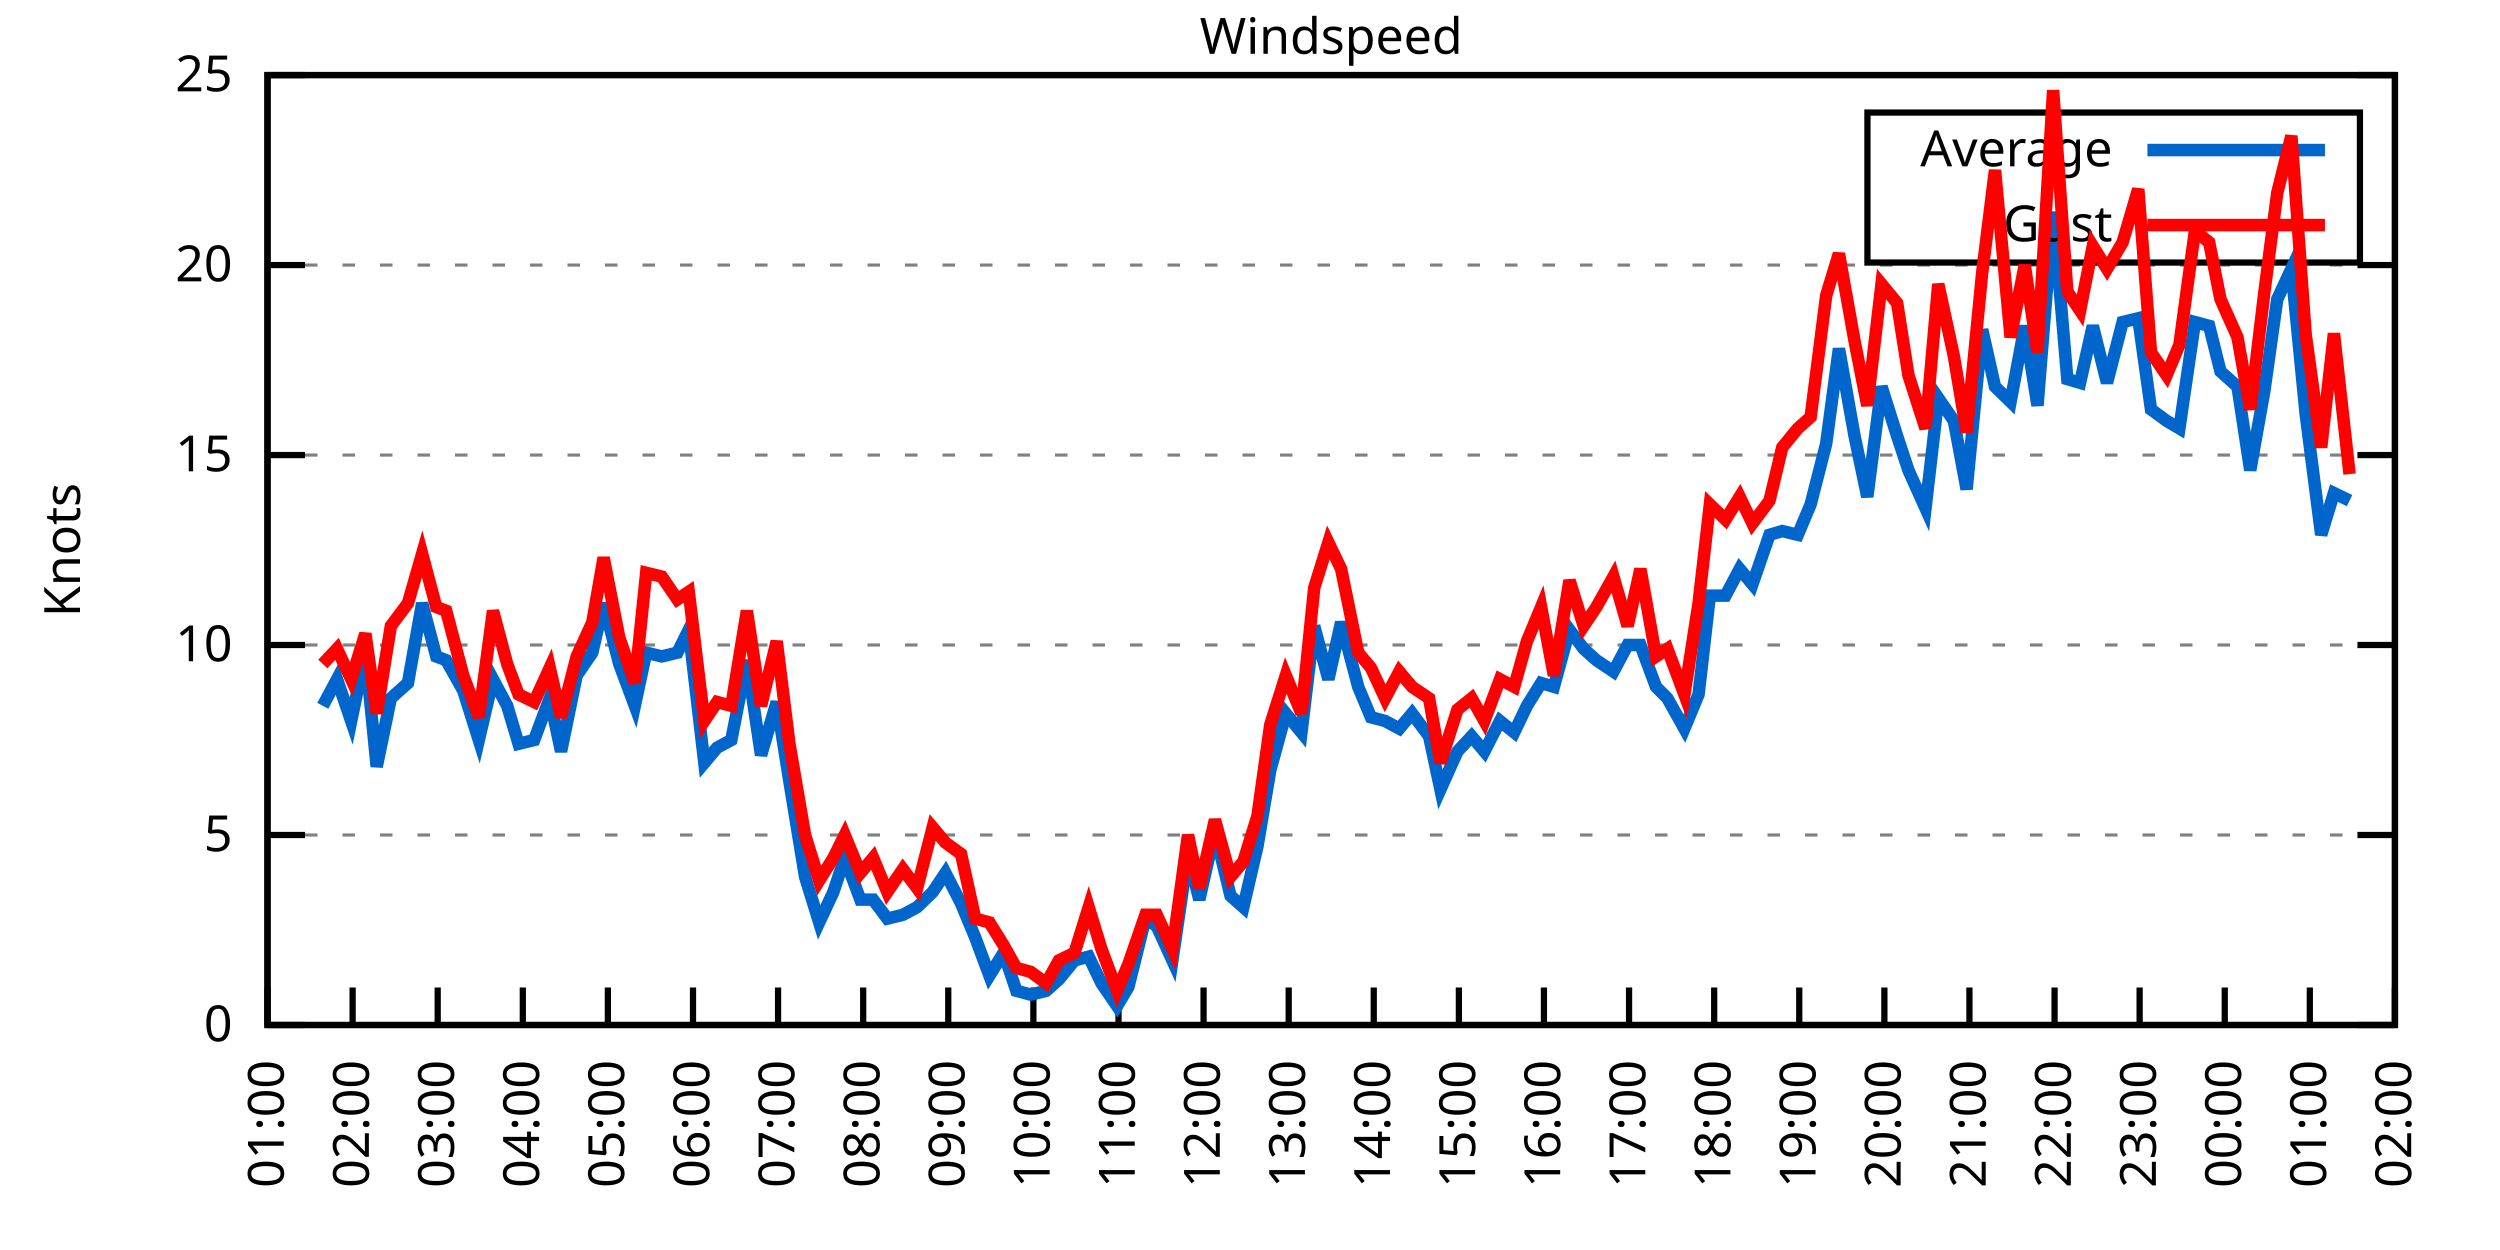
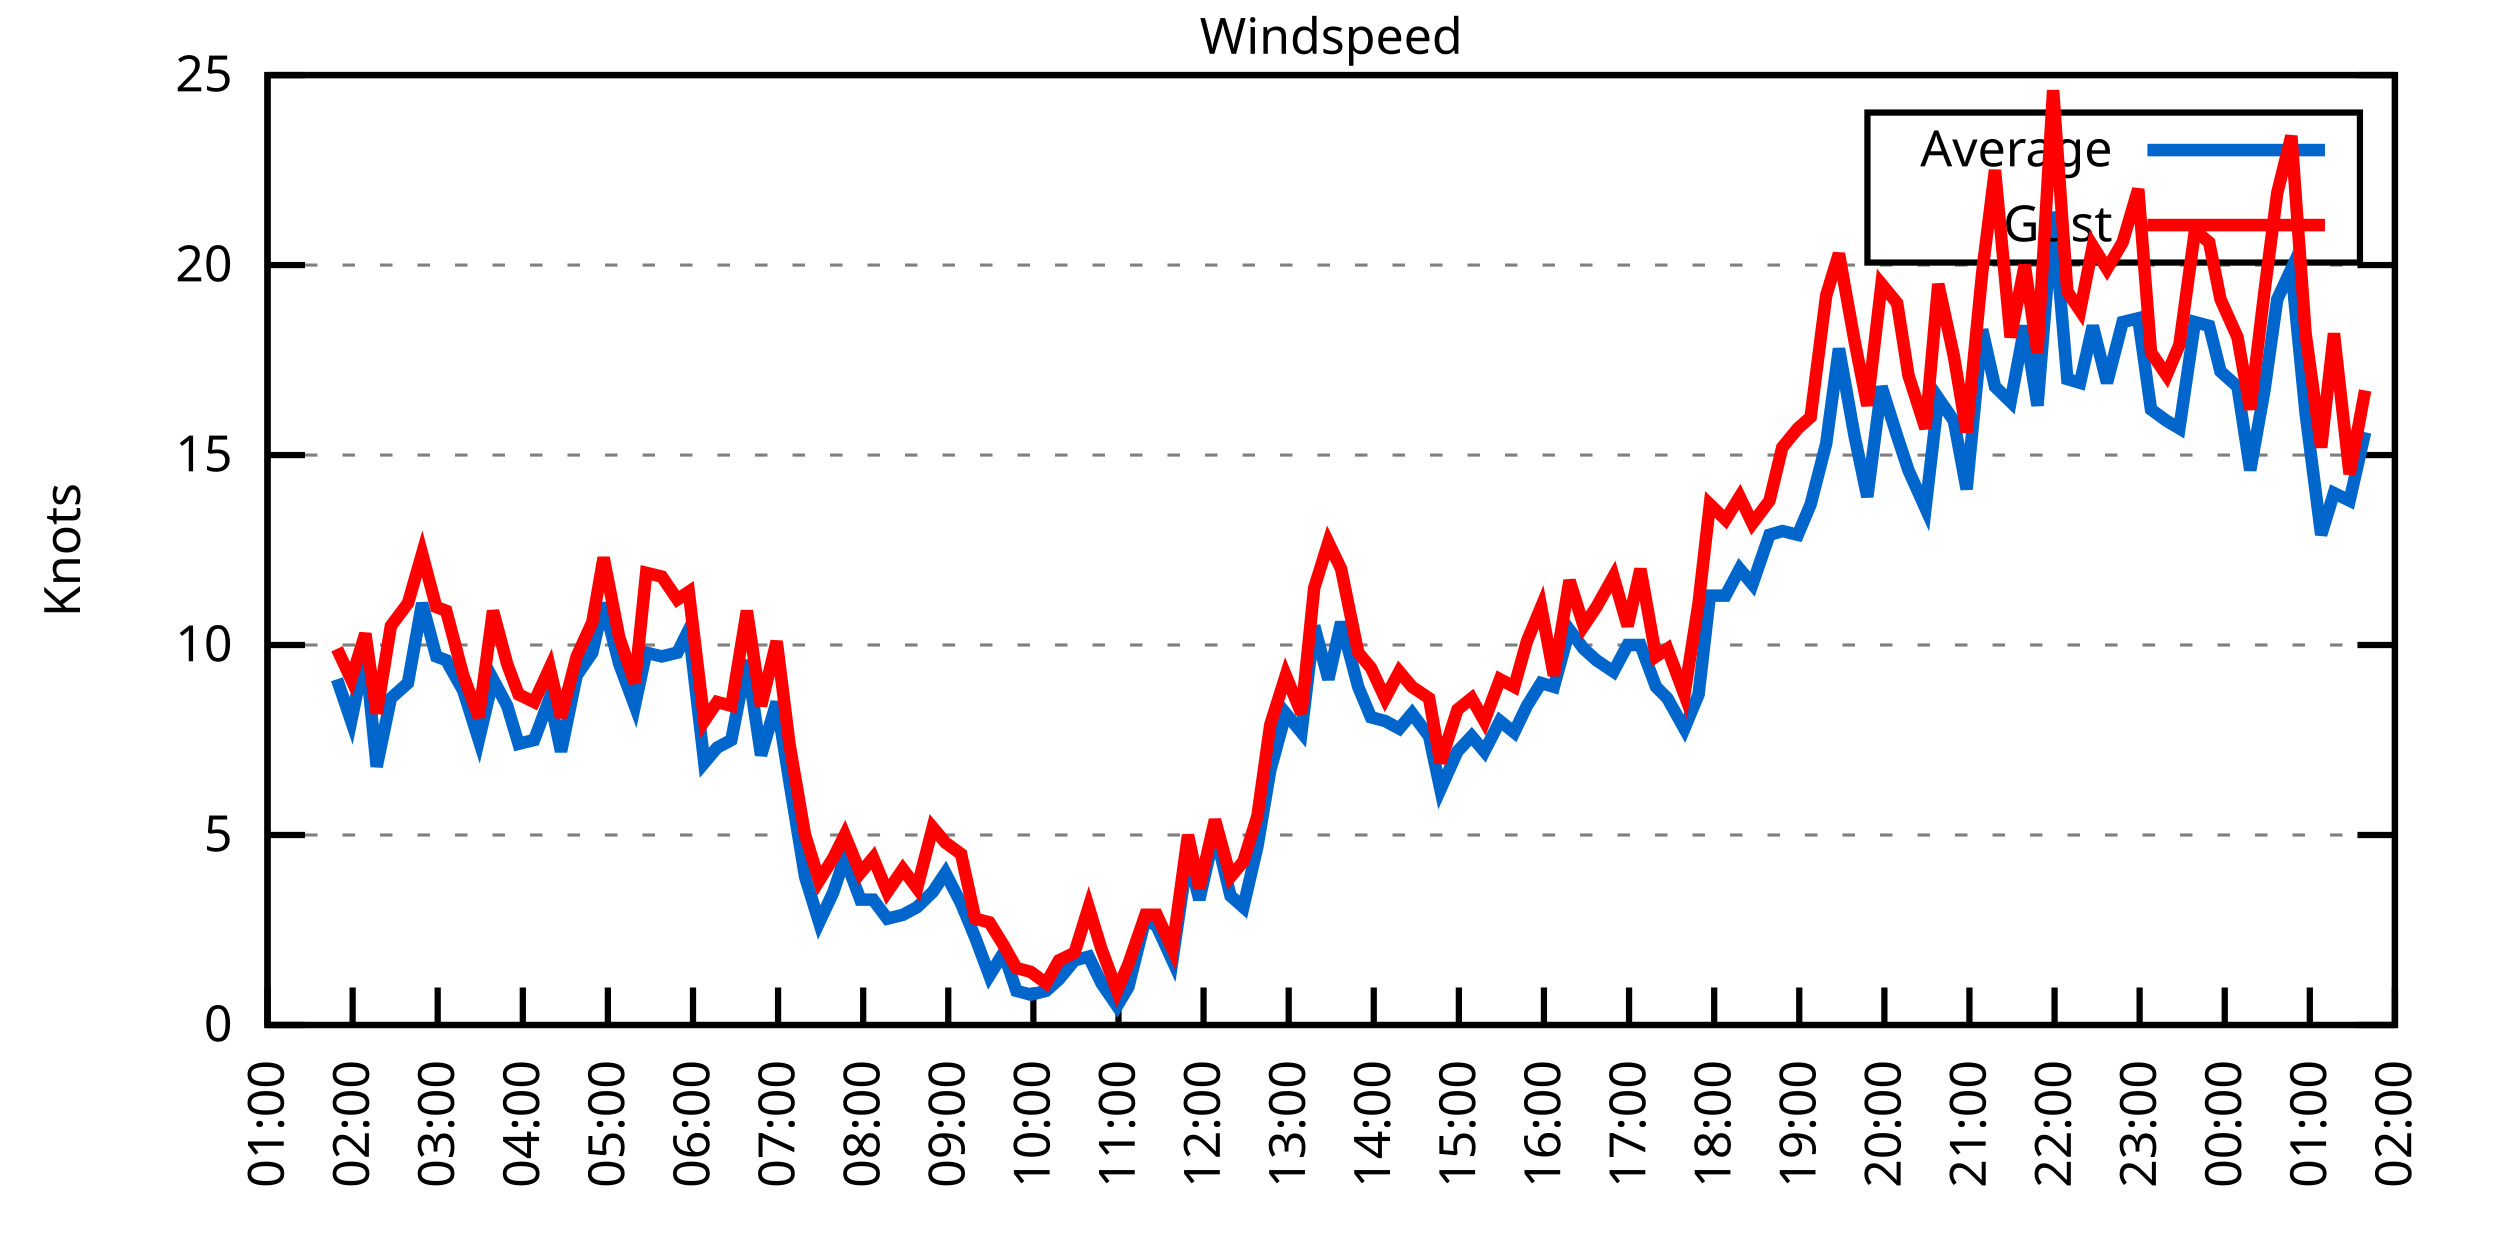
<svg xmlns="http://www.w3.org/2000/svg" xmlns:xlink="http://www.w3.org/1999/xlink" width="400" height="200" viewBox="0 0 400 200">
  <g id="gnuplot_canvas">
    <rect x="0" y="0" width="400" height="200" fill="none" />
    <defs>
      <circle id="gpDot" r="0.5" stroke-width="0.5" stroke="currentColor" />
      <path id="gpPt0" stroke-width="0.333" stroke="currentColor" d="M-1,0 h2 M0,-1 v2" />
      <path id="gpPt1" stroke-width="0.333" stroke="currentColor" d="M-1,-1 L1,1 M1,-1 L-1,1" />
      <path id="gpPt2" stroke-width="0.333" stroke="currentColor" d="M-1,0 L1,0 M0,-1 L0,1 M-1,-1 L1,1 M-1,1 L1,-1" />
      <rect id="gpPt3" stroke-width="0.333" stroke="currentColor" x="-1" y="-1" width="2" height="2" />
      <rect id="gpPt4" stroke-width="0.333" stroke="currentColor" fill="currentColor" x="-1" y="-1" width="2" height="2" />
      <circle id="gpPt5" stroke-width="0.333" stroke="currentColor" cx="0" cy="0" r="1" />
      <use xlink:href="#gpPt5" id="gpPt6" fill="currentColor" stroke="none" />
      <path id="gpPt7" stroke-width="0.333" stroke="currentColor" d="M0,-1.33 L-1.33,0.67 L1.33,0.67 z" />
      <use xlink:href="#gpPt7" id="gpPt8" fill="currentColor" stroke="none" />
      <use xlink:href="#gpPt7" id="gpPt9" stroke="currentColor" transform="rotate(180)" />
      <use xlink:href="#gpPt9" id="gpPt10" fill="currentColor" stroke="none" />
      <use xlink:href="#gpPt3" id="gpPt11" stroke="currentColor" transform="rotate(45)" />
      <use xlink:href="#gpPt11" id="gpPt12" fill="currentColor" stroke="none" />
      <path id="gpPt13" stroke-width="0.333" stroke="currentColor" d="M0,1.330 L1.265,0.411 L0.782,-1.067 L-0.782,-1.076 L-1.265,0.411 z" />
      <use xlink:href="#gpPt13" id="gpPt14" fill="currentColor" stroke="none" />
      <filter id="textbox" filterUnits="objectBoundingBox" x="0" y="0" height="1" width="1">
        <feFlood flood-color="white" flood-opacity="1" result="bgnd" />
        <feComposite in="SourceGraphic" in2="bgnd" operator="atop" />
      </filter>
      <filter id="greybox" filterUnits="objectBoundingBox" x="0" y="0" height="1" width="1">
        <feFlood flood-color="lightgrey" flood-opacity="1" result="grey" />
        <feComposite in="SourceGraphic" in2="grey" operator="atop" />
      </filter>
    </defs>
    <g fill="none" color="white" stroke="currentColor" stroke-width="1.00" stroke-linecap="butt" stroke-linejoin="miter">
</g>
    <g fill="none" color="black" stroke="currentColor" stroke-width="1.00" stroke-linecap="butt" stroke-linejoin="miter">
      <g stroke="none" shape-rendering="crispEdges">
        <polygon fill="rgb(255, 255, 255)" points="42.80,164.00 383.18,164.00 383.18,12.02 42.80,12.02 " />
      </g>
    </g>
    <g fill="none" color="black" stroke="currentColor" stroke-width="1.00" stroke-linecap="butt" stroke-linejoin="miter">
</g>
    <g fill="none" color="black" stroke="black" stroke-width="0.50" stroke-linecap="butt" stroke-linejoin="miter">
</g>
    <g fill="none" color="gray" stroke="currentColor" stroke-width="0.50" stroke-linecap="butt" stroke-linejoin="miter">
      <path stroke="gray" stroke-dasharray="2,4" class="gridline" d="M42.80,164.00 L383.19,164.00  " />
    </g>
    <g fill="none" color="gray" stroke="gray" stroke-width="1.00" stroke-linecap="butt" stroke-linejoin="miter">
</g>
    <g fill="none" color="black" stroke="currentColor" stroke-width="1.00" stroke-linecap="butt" stroke-linejoin="miter">
      <path stroke="black" d="M42.80,164.00 L48.80,164.00 M383.19,164.00 L377.19,164.00  " />
      <g transform="translate(37.20,166.60)" stroke="none" fill="black" font-family="Sans" font-size="8.00" text-anchor="end">
        <text>
          <tspan font-family="Sans"> 0</tspan>
        </text>
      </g>
    </g>
    <g fill="none" color="black" stroke="currentColor" stroke-width="1.00" stroke-linecap="butt" stroke-linejoin="miter">
</g>
    <g fill="none" color="black" stroke="black" stroke-width="0.50" stroke-linecap="butt" stroke-linejoin="miter">
</g>
    <g fill="none" color="gray" stroke="currentColor" stroke-width="0.50" stroke-linecap="butt" stroke-linejoin="miter">
      <path stroke="gray" stroke-dasharray="2,4" class="gridline" d="M42.80,133.60 L383.19,133.60  " />
    </g>
    <g fill="none" color="gray" stroke="gray" stroke-width="1.00" stroke-linecap="butt" stroke-linejoin="miter">
</g>
    <g fill="none" color="black" stroke="currentColor" stroke-width="1.00" stroke-linecap="butt" stroke-linejoin="miter">
      <path stroke="black" d="M42.80,133.60 L48.80,133.60 M383.19,133.60 L377.19,133.60  " />
      <g transform="translate(37.20,136.20)" stroke="none" fill="black" font-family="Sans" font-size="8.00" text-anchor="end">
        <text>
          <tspan font-family="Sans"> 5</tspan>
        </text>
      </g>
    </g>
    <g fill="none" color="black" stroke="currentColor" stroke-width="1.00" stroke-linecap="butt" stroke-linejoin="miter">
</g>
    <g fill="none" color="black" stroke="black" stroke-width="0.50" stroke-linecap="butt" stroke-linejoin="miter">
</g>
    <g fill="none" color="gray" stroke="currentColor" stroke-width="0.50" stroke-linecap="butt" stroke-linejoin="miter">
      <path stroke="gray" stroke-dasharray="2,4" class="gridline" d="M42.80,103.20 L383.19,103.20  " />
    </g>
    <g fill="none" color="gray" stroke="gray" stroke-width="1.00" stroke-linecap="butt" stroke-linejoin="miter">
</g>
    <g fill="none" color="black" stroke="currentColor" stroke-width="1.00" stroke-linecap="butt" stroke-linejoin="miter">
      <path stroke="black" d="M42.80,103.20 L48.80,103.20 M383.19,103.20 L377.19,103.20  " />
      <g transform="translate(37.20,105.80)" stroke="none" fill="black" font-family="Sans" font-size="8.00" text-anchor="end">
        <text>
          <tspan font-family="Sans"> 10</tspan>
        </text>
      </g>
    </g>
    <g fill="none" color="black" stroke="currentColor" stroke-width="1.00" stroke-linecap="butt" stroke-linejoin="miter">
</g>
    <g fill="none" color="black" stroke="black" stroke-width="0.50" stroke-linecap="butt" stroke-linejoin="miter">
</g>
    <g fill="none" color="gray" stroke="currentColor" stroke-width="0.50" stroke-linecap="butt" stroke-linejoin="miter">
      <path stroke="gray" stroke-dasharray="2,4" class="gridline" d="M42.80,72.81 L383.19,72.81  " />
    </g>
    <g fill="none" color="gray" stroke="gray" stroke-width="1.00" stroke-linecap="butt" stroke-linejoin="miter">
</g>
    <g fill="none" color="black" stroke="currentColor" stroke-width="1.00" stroke-linecap="butt" stroke-linejoin="miter">
      <path stroke="black" d="M42.80,72.81 L48.80,72.81 M383.19,72.81 L377.19,72.81  " />
      <g transform="translate(37.20,75.41)" stroke="none" fill="black" font-family="Sans" font-size="8.00" text-anchor="end">
        <text>
          <tspan font-family="Sans"> 15</tspan>
        </text>
      </g>
    </g>
    <g fill="none" color="black" stroke="currentColor" stroke-width="1.00" stroke-linecap="butt" stroke-linejoin="miter">
</g>
    <g fill="none" color="black" stroke="black" stroke-width="0.50" stroke-linecap="butt" stroke-linejoin="miter">
</g>
    <g fill="none" color="gray" stroke="currentColor" stroke-width="0.50" stroke-linecap="butt" stroke-linejoin="miter">
      <path stroke="gray" stroke-dasharray="2,4" class="gridline" d="M42.80,42.41 L383.19,42.41  " />
    </g>
    <g fill="none" color="gray" stroke="gray" stroke-width="1.00" stroke-linecap="butt" stroke-linejoin="miter">
</g>
    <g fill="none" color="black" stroke="currentColor" stroke-width="1.00" stroke-linecap="butt" stroke-linejoin="miter">
      <path stroke="black" d="M42.80,42.41 L48.80,42.41 M383.19,42.41 L377.19,42.41  " />
      <g transform="translate(37.20,45.01)" stroke="none" fill="black" font-family="Sans" font-size="8.00" text-anchor="end">
        <text>
          <tspan font-family="Sans"> 20</tspan>
        </text>
      </g>
    </g>
    <g fill="none" color="black" stroke="currentColor" stroke-width="1.00" stroke-linecap="butt" stroke-linejoin="miter">
</g>
    <g fill="none" color="black" stroke="black" stroke-width="0.50" stroke-linecap="butt" stroke-linejoin="miter">
</g>
    <g fill="none" color="gray" stroke="currentColor" stroke-width="0.50" stroke-linecap="butt" stroke-linejoin="miter">
      <path stroke="gray" stroke-dasharray="2,4" class="gridline" d="M42.80,12.01 L383.19,12.01  " />
    </g>
    <g fill="none" color="gray" stroke="gray" stroke-width="1.00" stroke-linecap="butt" stroke-linejoin="miter">
</g>
    <g fill="none" color="black" stroke="currentColor" stroke-width="1.00" stroke-linecap="butt" stroke-linejoin="miter">
      <path stroke="black" d="M42.80,12.01 L48.80,12.01 M383.19,12.01 L377.19,12.01  " />
      <g transform="translate(37.20,14.61)" stroke="none" fill="black" font-family="Sans" font-size="8.00" text-anchor="end">
        <text>
          <tspan font-family="Sans"> 25</tspan>
        </text>
      </g>
    </g>
    <g fill="none" color="black" stroke="currentColor" stroke-width="1.00" stroke-linecap="butt" stroke-linejoin="miter">
      <path stroke="black" d="M42.80,164.00 L42.80,158.00  " />
      <g transform="translate(45.40,169.60) rotate(270.00)" stroke="none" fill="black" font-family="Sans" font-size="8.00" text-anchor="end">
        <text>
          <tspan font-family="Sans">01:00</tspan>
        </text>
      </g>
    </g>
    <g fill="none" color="black" stroke="currentColor" stroke-width="1.00" stroke-linecap="butt" stroke-linejoin="miter">
      <path stroke="black" d="M56.42,164.00 L56.42,158.00  " />
      <g transform="translate(59.02,169.60) rotate(270.00)" stroke="none" fill="black" font-family="Sans" font-size="8.00" text-anchor="end">
        <text>
          <tspan font-family="Sans">02:00</tspan>
        </text>
      </g>
    </g>
    <g fill="none" color="black" stroke="currentColor" stroke-width="1.00" stroke-linecap="butt" stroke-linejoin="miter">
      <path stroke="black" d="M70.03,164.00 L70.03,158.00  " />
      <g transform="translate(72.63,169.60) rotate(270.00)" stroke="none" fill="black" font-family="Sans" font-size="8.00" text-anchor="end">
        <text>
          <tspan font-family="Sans">03:00</tspan>
        </text>
      </g>
    </g>
    <g fill="none" color="black" stroke="currentColor" stroke-width="1.00" stroke-linecap="butt" stroke-linejoin="miter">
      <path stroke="black" d="M83.65,164.00 L83.65,158.00  " />
      <g transform="translate(86.25,169.60) rotate(270.00)" stroke="none" fill="black" font-family="Sans" font-size="8.00" text-anchor="end">
        <text>
          <tspan font-family="Sans">04:00</tspan>
        </text>
      </g>
    </g>
    <g fill="none" color="black" stroke="currentColor" stroke-width="1.00" stroke-linecap="butt" stroke-linejoin="miter">
      <path stroke="black" d="M97.26,164.00 L97.26,158.00  " />
      <g transform="translate(99.86,169.60) rotate(270.00)" stroke="none" fill="black" font-family="Sans" font-size="8.00" text-anchor="end">
        <text>
          <tspan font-family="Sans">05:00</tspan>
        </text>
      </g>
    </g>
    <g fill="none" color="black" stroke="currentColor" stroke-width="1.00" stroke-linecap="butt" stroke-linejoin="miter">
      <path stroke="black" d="M110.88,164.00 L110.88,158.00  " />
      <g transform="translate(113.48,169.60) rotate(270.00)" stroke="none" fill="black" font-family="Sans" font-size="8.00" text-anchor="end">
        <text>
          <tspan font-family="Sans">06:00</tspan>
        </text>
      </g>
    </g>
    <g fill="none" color="black" stroke="currentColor" stroke-width="1.00" stroke-linecap="butt" stroke-linejoin="miter">
      <path stroke="black" d="M124.49,164.00 L124.49,158.00  " />
      <g transform="translate(127.09,169.60) rotate(270.00)" stroke="none" fill="black" font-family="Sans" font-size="8.00" text-anchor="end">
        <text>
          <tspan font-family="Sans">07:00</tspan>
        </text>
      </g>
    </g>
    <g fill="none" color="black" stroke="currentColor" stroke-width="1.00" stroke-linecap="butt" stroke-linejoin="miter">
      <path stroke="black" d="M138.11,164.00 L138.11,158.00  " />
      <g transform="translate(140.71,169.60) rotate(270.00)" stroke="none" fill="black" font-family="Sans" font-size="8.00" text-anchor="end">
        <text>
          <tspan font-family="Sans">08:00</tspan>
        </text>
      </g>
    </g>
    <g fill="none" color="black" stroke="currentColor" stroke-width="1.00" stroke-linecap="butt" stroke-linejoin="miter">
      <path stroke="black" d="M151.72,164.00 L151.72,158.00  " />
      <g transform="translate(154.32,169.60) rotate(270.00)" stroke="none" fill="black" font-family="Sans" font-size="8.00" text-anchor="end">
        <text>
          <tspan font-family="Sans">09:00</tspan>
        </text>
      </g>
    </g>
    <g fill="none" color="black" stroke="currentColor" stroke-width="1.00" stroke-linecap="butt" stroke-linejoin="miter">
      <path stroke="black" d="M165.34,164.00 L165.34,158.00  " />
      <g transform="translate(167.94,169.60) rotate(270.00)" stroke="none" fill="black" font-family="Sans" font-size="8.00" text-anchor="end">
        <text>
          <tspan font-family="Sans">10:00</tspan>
        </text>
      </g>
    </g>
    <g fill="none" color="black" stroke="currentColor" stroke-width="1.00" stroke-linecap="butt" stroke-linejoin="miter">
      <path stroke="black" d="M178.96,164.00 L178.96,158.00  " />
      <g transform="translate(181.56,169.60) rotate(270.00)" stroke="none" fill="black" font-family="Sans" font-size="8.00" text-anchor="end">
        <text>
          <tspan font-family="Sans">11:00</tspan>
        </text>
      </g>
    </g>
    <g fill="none" color="black" stroke="currentColor" stroke-width="1.00" stroke-linecap="butt" stroke-linejoin="miter">
      <path stroke="black" d="M192.57,164.00 L192.57,158.00  " />
      <g transform="translate(195.17,169.60) rotate(270.00)" stroke="none" fill="black" font-family="Sans" font-size="8.00" text-anchor="end">
        <text>
          <tspan font-family="Sans">12:00</tspan>
        </text>
      </g>
    </g>
    <g fill="none" color="black" stroke="currentColor" stroke-width="1.00" stroke-linecap="butt" stroke-linejoin="miter">
      <path stroke="black" d="M206.19,164.00 L206.19,158.00  " />
      <g transform="translate(208.79,169.60) rotate(270.00)" stroke="none" fill="black" font-family="Sans" font-size="8.00" text-anchor="end">
        <text>
          <tspan font-family="Sans">13:00</tspan>
        </text>
      </g>
    </g>
    <g fill="none" color="black" stroke="currentColor" stroke-width="1.00" stroke-linecap="butt" stroke-linejoin="miter">
      <path stroke="black" d="M219.80,164.00 L219.80,158.00  " />
      <g transform="translate(222.40,169.60) rotate(270.00)" stroke="none" fill="black" font-family="Sans" font-size="8.00" text-anchor="end">
        <text>
          <tspan font-family="Sans">14:00</tspan>
        </text>
      </g>
    </g>
    <g fill="none" color="black" stroke="currentColor" stroke-width="1.00" stroke-linecap="butt" stroke-linejoin="miter">
      <path stroke="black" d="M233.42,164.00 L233.42,158.00  " />
      <g transform="translate(236.02,169.60) rotate(270.00)" stroke="none" fill="black" font-family="Sans" font-size="8.00" text-anchor="end">
        <text>
          <tspan font-family="Sans">15:00</tspan>
        </text>
      </g>
    </g>
    <g fill="none" color="black" stroke="currentColor" stroke-width="1.00" stroke-linecap="butt" stroke-linejoin="miter">
      <path stroke="black" d="M247.03,164.00 L247.03,158.00  " />
      <g transform="translate(249.63,169.60) rotate(270.00)" stroke="none" fill="black" font-family="Sans" font-size="8.00" text-anchor="end">
        <text>
          <tspan font-family="Sans">16:00</tspan>
        </text>
      </g>
    </g>
    <g fill="none" color="black" stroke="currentColor" stroke-width="1.00" stroke-linecap="butt" stroke-linejoin="miter">
      <path stroke="black" d="M260.65,164.00 L260.65,158.00  " />
      <g transform="translate(263.25,169.60) rotate(270.00)" stroke="none" fill="black" font-family="Sans" font-size="8.00" text-anchor="end">
        <text>
          <tspan font-family="Sans">17:00</tspan>
        </text>
      </g>
    </g>
    <g fill="none" color="black" stroke="currentColor" stroke-width="1.00" stroke-linecap="butt" stroke-linejoin="miter">
      <path stroke="black" d="M274.27,164.00 L274.27,158.00  " />
      <g transform="translate(276.87,169.60) rotate(270.00)" stroke="none" fill="black" font-family="Sans" font-size="8.00" text-anchor="end">
        <text>
          <tspan font-family="Sans">18:00</tspan>
        </text>
      </g>
    </g>
    <g fill="none" color="black" stroke="currentColor" stroke-width="1.00" stroke-linecap="butt" stroke-linejoin="miter">
      <path stroke="black" d="M287.88,164.00 L287.88,158.00  " />
      <g transform="translate(290.48,169.60) rotate(270.00)" stroke="none" fill="black" font-family="Sans" font-size="8.00" text-anchor="end">
        <text>
          <tspan font-family="Sans">19:00</tspan>
        </text>
      </g>
    </g>
    <g fill="none" color="black" stroke="currentColor" stroke-width="1.00" stroke-linecap="butt" stroke-linejoin="miter">
      <path stroke="black" d="M301.50,164.00 L301.50,158.00  " />
      <g transform="translate(304.10,169.60) rotate(270.00)" stroke="none" fill="black" font-family="Sans" font-size="8.00" text-anchor="end">
        <text>
          <tspan font-family="Sans">20:00</tspan>
        </text>
      </g>
    </g>
    <g fill="none" color="black" stroke="currentColor" stroke-width="1.00" stroke-linecap="butt" stroke-linejoin="miter">
      <path stroke="black" d="M315.11,164.00 L315.11,158.00  " />
      <g transform="translate(317.71,169.60) rotate(270.00)" stroke="none" fill="black" font-family="Sans" font-size="8.00" text-anchor="end">
        <text>
          <tspan font-family="Sans">21:00</tspan>
        </text>
      </g>
    </g>
    <g fill="none" color="black" stroke="currentColor" stroke-width="1.00" stroke-linecap="butt" stroke-linejoin="miter">
      <path stroke="black" d="M328.73,164.00 L328.73,158.00  " />
      <g transform="translate(331.33,169.60) rotate(270.00)" stroke="none" fill="black" font-family="Sans" font-size="8.00" text-anchor="end">
        <text>
          <tspan font-family="Sans">22:00</tspan>
        </text>
      </g>
    </g>
    <g fill="none" color="black" stroke="currentColor" stroke-width="1.00" stroke-linecap="butt" stroke-linejoin="miter">
      <path stroke="black" d="M342.34,164.00 L342.34,158.00  " />
      <g transform="translate(344.94,169.60) rotate(270.00)" stroke="none" fill="black" font-family="Sans" font-size="8.00" text-anchor="end">
        <text>
          <tspan font-family="Sans">23:00</tspan>
        </text>
      </g>
    </g>
    <g fill="none" color="black" stroke="currentColor" stroke-width="1.00" stroke-linecap="butt" stroke-linejoin="miter">
      <path stroke="black" d="M355.96,164.00 L355.96,158.00  " />
      <g transform="translate(358.56,169.60) rotate(270.00)" stroke="none" fill="black" font-family="Sans" font-size="8.00" text-anchor="end">
        <text>
          <tspan font-family="Sans">00:00</tspan>
        </text>
      </g>
    </g>
    <g fill="none" color="black" stroke="currentColor" stroke-width="1.00" stroke-linecap="butt" stroke-linejoin="miter">
      <path stroke="black" d="M369.57,164.00 L369.57,158.00  " />
      <g transform="translate(372.17,169.60) rotate(270.00)" stroke="none" fill="black" font-family="Sans" font-size="8.00" text-anchor="end">
        <text>
          <tspan font-family="Sans">01:00</tspan>
        </text>
      </g>
    </g>
    <g fill="none" color="black" stroke="currentColor" stroke-width="1.00" stroke-linecap="butt" stroke-linejoin="miter">
      <path stroke="black" d="M383.19,164.00 L383.19,158.00  " />
      <g transform="translate(385.79,169.60) rotate(270.00)" stroke="none" fill="black" font-family="Sans" font-size="8.00" text-anchor="end">
        <text>
          <tspan font-family="Sans">02:00</tspan>
        </text>
      </g>
    </g>
    <g fill="none" color="black" stroke="currentColor" stroke-width="1.00" stroke-linecap="butt" stroke-linejoin="miter">
</g>
    <g fill="none" color="black" stroke="currentColor" stroke-width="1.00" stroke-linecap="butt" stroke-linejoin="miter">
      <path stroke="black" d="M42.80,12.01 L42.80,164.00 L383.19,164.00 L383.19,12.01 L42.80,12.01 Z  " />
    </g>
    <g fill="none" color="black" stroke="currentColor" stroke-width="1.00" stroke-linecap="butt" stroke-linejoin="miter">
</g>
    <g fill="none" color="black" stroke="currentColor" stroke-width="1.00" stroke-linecap="butt" stroke-linejoin="miter">
      <path stroke="black" d="M298.79,42.01 L298.79,18.01 L377.59,18.01 L377.59,42.01 L298.79,42.01 Z  " />
    </g>
    <g id="Windspeed_plot_1">
      <g fill="none" color="white" stroke="black" stroke-width="2.00" stroke-linecap="butt" stroke-linejoin="miter">
</g>
      <g fill="none" color="black" stroke="currentColor" stroke-width="2.00" stroke-linecap="butt" stroke-linejoin="miter">
        <g transform="translate(337.99,26.61)" stroke="none" fill="black" font-family="Sans" font-size="8.00" text-anchor="end">
          <text>
            <tspan font-family="Sans">Average</tspan>
          </text>
        </g>
      </g>
      <g fill="none" color="black" stroke="currentColor" stroke-width="2.00" stroke-linecap="butt" stroke-linejoin="miter">
-         <path stroke="rgb(  0, 102, 204)" d="M343.59,24.01 L371.99,24.01 M51.65,112.93 L53.92,108.68 L56.19,115.36 L58.46,104.42 L60.27,122.66 L62.54,111.72   L65.27,109.28 L67.54,96.52 L69.80,105.03 L71.39,105.64 L74.12,110.50 L76.61,118.40 L78.88,108.68 L81.15,112.93   L82.97,119.01 L85.46,118.40 L87.96,111.72 L89.77,120.23 L92.27,108.07 L94.77,104.42 L96.58,96.52 L99.08,106.24   L101.57,112.93 L103.39,104.42 L105.89,105.03 L108.38,104.42 L110.20,100.77 L112.69,122.05 L114.74,119.62 L117.01,118.40   L119.50,105.64 L121.77,120.83 L124.27,112.32 L126.31,125.09 L128.81,140.29 L131.07,147.59 L133.34,142.72 L135.16,137.25   L137.66,143.94 L139.70,143.94 L141.97,146.98 L144.46,146.37 L146.73,145.15 L149.23,142.72 L151.27,139.68 L153.77,144.55   L156.04,150.02 L158.31,156.10 L160.57,152.45 L162.62,158.53 L164.89,159.14 L167.38,158.53 L169.43,156.70 L171.92,153.66   L174.19,153.06 L176.23,157.31 L178.73,160.96 L180.54,157.92 L183.27,146.98 L185.08,148.19 L187.58,153.66 L190.08,136.64   L191.89,143.94 L194.39,132.99 L196.88,143.33 L198.93,145.15 L201.19,135.43 L203.24,123.27 L205.73,114.15 L208.23,117.19   L210.27,100.16 L212.54,108.68 L214.58,99.56 L217.31,109.89 L219.35,114.76 L221.62,115.36 L223.89,116.58 L225.93,114.15   L228.65,117.80 L230.47,126.31 L233.19,120.23 L235.46,117.80 L237.50,120.23 L240.00,115.36 L242.27,117.19 L244.31,112.93   L246.58,109.28 L248.62,109.89 L251.12,100.77 L253.39,103.81 L255.43,105.64 L258.15,107.46 L260.42,103.20 L262.47,103.20   L264.96,109.89 L266.78,111.72 L269.50,116.58 L271.77,111.11 L273.58,95.30 L276.08,95.30 L278.35,91.04 L280.39,93.48   L283.12,85.57 L285.16,84.97 L287.65,85.57 L289.70,80.71 L292.19,70.98 L294.23,55.78 L296.73,69.77 L298.77,79.49   L301.04,61.86 L303.54,69.77 L305.35,75.24 L308.08,81.32 L310.12,63.69 L312.62,67.33 L314.66,78.28 L317.15,52.74   L319.20,61.86 L321.69,64.29 L323.96,52.14 L326.00,64.90 L328.50,33.90 L330.77,60.65 L332.81,61.25 L334.85,52.14   L337.12,61.25 L339.62,51.53 L342.12,50.92 L344.16,65.51 L346.65,67.33 L348.70,68.55 L351.19,51.53 L353.46,52.14   L355.28,59.43 L358.00,61.86 L360.04,75.24 L362.31,62.47 L364.36,47.88 L366.62,43.02 L368.89,66.12 L371.39,85.57   L373.43,78.89 L375.93,80.10  " />
+         <path stroke="rgb(  0, 102, 204)" d="M343.59,24.01 L371.99,24.01 M53.92,108.68 L56.19,115.36 L58.46,104.42 L60.27,122.66 L62.54,111.72 L65.27,109.28   L67.54,96.52 L69.80,105.03 L71.39,105.64 L74.12,110.50 L76.61,118.40 L78.88,108.68 L81.15,112.93 L82.97,119.01   L85.46,118.40 L87.96,111.72 L89.77,120.23 L92.27,108.07 L94.77,104.42 L96.58,96.52 L99.08,106.24 L101.57,112.93   L103.39,104.42 L105.89,105.03 L108.38,104.42 L110.20,100.77 L112.69,122.05 L114.74,119.62 L117.01,118.40 L119.50,105.64   L121.77,120.83 L124.27,112.32 L126.31,125.09 L128.81,140.29 L131.07,147.59 L133.34,142.72 L135.16,137.25 L137.66,143.94   L139.70,143.94 L141.97,146.98 L144.46,146.37 L146.73,145.15 L149.23,142.72 L151.27,139.68 L153.77,144.55 L156.04,150.02   L158.31,156.10 L160.57,152.45 L162.62,158.53 L164.89,159.14 L167.38,158.53 L169.43,156.70 L171.92,153.66 L174.19,153.06   L176.23,157.31 L178.73,160.96 L180.54,157.92 L183.27,146.98 L185.08,148.19 L187.58,153.66 L190.08,136.64 L191.89,143.94   L194.39,132.99 L196.88,143.33 L198.93,145.15 L201.19,135.43 L203.24,123.27 L205.73,114.15 L208.23,117.19 L210.27,100.16   L212.54,108.68 L214.58,99.56 L217.31,109.89 L219.35,114.76 L221.62,115.36 L223.89,116.58 L225.93,114.15 L228.65,117.80   L230.47,126.31 L233.19,120.23 L235.46,117.80 L237.50,120.23 L240.00,115.36 L242.27,117.19 L244.31,112.93 L246.58,109.28   L248.62,109.89 L251.12,100.77 L253.39,103.81 L255.43,105.64 L258.15,107.46 L260.42,103.20 L262.47,103.20 L264.96,109.89   L266.78,111.72 L269.50,116.58 L271.77,111.11 L273.58,95.30 L276.08,95.30 L278.35,91.04 L280.39,93.48 L283.12,85.57   L285.16,84.97 L287.65,85.57 L289.70,80.71 L292.19,70.98 L294.23,55.78 L296.73,69.77 L298.77,79.49 L301.04,61.86   L303.54,69.77 L305.35,75.24 L308.08,81.32 L310.12,63.69 L312.62,67.33 L314.66,78.28 L317.15,52.74 L319.20,61.86   L321.69,64.29 L323.96,52.14 L326.00,64.90 L328.50,33.90 L330.77,60.65 L332.81,61.25 L334.85,52.14 L337.12,61.25   L339.62,51.53 L342.12,50.92 L344.16,65.51 L346.65,67.33 L348.70,68.55 L351.19,51.53 L353.46,52.14 L355.28,59.43   L358.00,61.86 L360.04,75.24 L362.31,62.47 L364.36,47.88 L366.62,43.02 L368.89,66.12 L371.39,85.57 L373.43,78.89   L375.93,80.10 L378.42,69.16  " />
      </g>
    </g>
    <g id="Windspeed_plot_2">
      <g fill="none" color="black" stroke="currentColor" stroke-width="2.00" stroke-linecap="butt" stroke-linejoin="miter">
        <g transform="translate(337.99,38.61)" stroke="none" fill="black" font-family="Sans" font-size="8.00" text-anchor="end">
          <text>
            <tspan font-family="Sans">Gust</tspan>
          </text>
        </g>
      </g>
      <g fill="none" color="black" stroke="currentColor" stroke-width="2.00" stroke-linecap="butt" stroke-linejoin="miter">
-         <path stroke="rgb(255,   0,   0)" d="M343.59,36.01 L371.99,36.01 M51.65,106.24 L53.92,103.81 L56.19,108.68 L58.46,101.38 L60.27,114.15 L62.54,100.16   L65.27,96.52 L67.54,88.61 L69.80,97.12 L71.39,97.73 L74.12,108.07 L76.61,114.76 L78.88,97.73 L81.15,106.24   L82.97,111.11 L85.46,112.32 L87.96,106.85 L89.77,114.76 L92.27,105.03 L94.77,99.56 L96.58,89.22 L99.08,101.99   L101.57,109.28 L103.39,91.65 L105.89,92.26 L108.38,95.91 L110.20,94.69 L112.69,115.36 L114.74,112.32 L117.01,112.93   L119.50,97.73 L121.77,112.93 L124.27,102.60 L126.31,119.01 L128.81,133.60 L131.07,140.90 L133.34,137.25 L135.16,133.60   L137.66,139.68 L139.70,137.25 L141.97,142.72 L144.46,139.07 L146.73,142.11 L149.23,132.39 L151.27,134.82 L153.77,136.64   L156.04,146.98 L158.31,147.59 L160.57,151.23 L162.62,154.88 L164.89,155.49 L167.38,157.31 L169.43,153.66 L171.92,152.45   L174.19,145.15 L176.23,151.84 L178.73,158.53 L180.54,154.27 L183.27,146.37 L185.08,146.37 L187.58,151.84 L190.08,133.60   L191.89,142.11 L194.39,131.17 L196.88,140.29 L198.93,137.86 L201.19,130.56 L203.24,115.97 L205.73,108.07 L208.23,114.15   L210.27,94.08 L212.54,86.79 L214.58,91.04 L217.31,104.42 L219.35,106.85 L221.62,111.72 L223.89,107.46 L225.93,109.89   L228.65,111.72 L230.47,122.05 L233.19,113.54 L235.46,111.72 L237.50,115.36 L240.00,108.68 L242.27,109.89 L244.31,102.60   L246.58,97.12 L248.62,108.07 L251.12,92.87 L253.39,100.16 L255.43,97.12 L258.15,92.26 L260.42,100.16 L262.47,91.04   L264.96,105.03 L266.78,103.81 L269.50,111.11 L271.77,96.52 L273.58,80.71 L276.08,83.14 L278.35,79.49 L280.39,83.75   L283.12,80.10 L285.16,71.59 L287.65,68.55 L289.70,66.73 L292.19,47.27 L294.23,40.58 L296.73,54.57 L298.77,64.90   L301.04,45.45 L303.54,48.49 L305.35,60.04 L308.08,68.55 L310.12,45.45 L312.62,57.00 L314.66,69.16 L317.15,43.62   L319.20,27.21 L321.69,53.96 L323.96,42.41 L326.00,56.39 L328.50,14.44 L330.77,46.66 L332.81,49.70 L334.85,39.37   L337.12,43.02 L339.62,38.76 L342.12,30.25 L344.16,56.39 L346.65,60.04 L348.70,55.18 L351.19,36.94 L353.46,38.76   L355.28,47.88 L358.00,53.96 L360.04,65.51 L362.31,46.66 L364.36,30.86 L366.62,21.74 L368.89,53.35 L371.39,71.59   L373.43,53.35 L375.93,75.85  " />
+         <path stroke="rgb(255,   0,   0)" d="M343.59,36.01 L371.99,36.01 M53.92,103.81 L56.19,108.68 L58.46,101.38 L60.27,114.15 L62.54,100.16 L65.27,96.52   L67.54,88.61 L69.80,97.12 L71.39,97.73 L74.12,108.07 L76.61,114.76 L78.88,97.73 L81.15,106.24 L82.97,111.11   L85.46,112.32 L87.96,106.85 L89.77,114.76 L92.27,105.03 L94.77,99.56 L96.58,89.22 L99.08,101.99 L101.57,109.28   L103.39,91.65 L105.89,92.26 L108.38,95.91 L110.20,94.69 L112.69,115.36 L114.74,112.32 L117.01,112.93 L119.50,97.73   L121.77,112.93 L124.27,102.60 L126.31,119.01 L128.81,133.60 L131.07,140.90 L133.34,137.25 L135.16,133.60 L137.66,139.68   L139.70,137.25 L141.97,142.72 L144.46,139.07 L146.73,142.11 L149.23,132.39 L151.27,134.82 L153.77,136.64 L156.04,146.98   L158.31,147.59 L160.57,151.23 L162.62,154.88 L164.89,155.49 L167.38,157.31 L169.43,153.66 L171.92,152.45 L174.19,145.15   L176.23,151.84 L178.73,158.53 L180.54,154.27 L183.27,146.37 L185.08,146.37 L187.58,151.84 L190.08,133.60 L191.89,142.11   L194.39,131.17 L196.88,140.29 L198.93,137.86 L201.19,130.56 L203.24,115.97 L205.73,108.07 L208.23,114.15 L210.27,94.08   L212.54,86.79 L214.58,91.04 L217.31,104.42 L219.35,106.85 L221.62,111.72 L223.89,107.46 L225.93,109.89 L228.65,111.72   L230.47,122.05 L233.19,113.54 L235.46,111.72 L237.50,115.36 L240.00,108.68 L242.27,109.89 L244.31,102.60 L246.58,97.12   L248.62,108.07 L251.12,92.87 L253.39,100.16 L255.43,97.12 L258.15,92.26 L260.42,100.16 L262.47,91.04 L264.96,105.03   L266.78,103.81 L269.50,111.11 L271.77,96.52 L273.58,80.71 L276.08,83.14 L278.35,79.49 L280.39,83.75 L283.12,80.10   L285.16,71.59 L287.65,68.55 L289.70,66.73 L292.19,47.27 L294.23,40.58 L296.73,54.57 L298.77,64.90 L301.04,45.45   L303.54,48.49 L305.35,60.04 L308.08,68.55 L310.12,45.45 L312.62,57.00 L314.66,69.16 L317.15,43.62 L319.20,27.21   L321.69,53.96 L323.96,42.41 L326.00,56.39 L328.50,14.44 L330.77,46.66 L332.81,49.70 L334.85,39.37 L337.12,43.02   L339.62,38.76 L342.12,30.25 L344.16,56.39 L346.65,60.04 L348.70,55.18 L351.19,36.94 L353.46,38.76 L355.28,47.88   L358.00,53.96 L360.04,65.51 L362.31,46.66 L364.36,30.86 L366.62,21.74 L368.89,53.35 L371.39,71.59 L373.43,53.35   L375.93,75.85 L378.42,62.47  " />
      </g>
    </g>
    <g fill="none" color="black" stroke="currentColor" stroke-width="2.00" stroke-linecap="butt" stroke-linejoin="miter">
</g>
    <g fill="none" color="black" stroke="black" stroke-width="1.00" stroke-linecap="butt" stroke-linejoin="miter">
</g>
    <g fill="none" color="black" stroke="currentColor" stroke-width="1.00" stroke-linecap="butt" stroke-linejoin="miter">
      <path stroke="black" d="M42.80,12.01 L42.80,164.00 L383.19,164.00 L383.19,12.01 L42.80,12.01 Z  " />
      <g transform="translate(12.80,88.01) rotate(270.00)" stroke="none" fill="black" font-family="Sans" font-size="8.00" text-anchor="middle">
        <text>
          <tspan font-family="Sans">Knots</tspan>
        </text>
      </g>
    </g>
    <g fill="none" color="black" stroke="currentColor" stroke-width="1.00" stroke-linecap="butt" stroke-linejoin="miter">
</g>
    <g fill="none" color="black" stroke="currentColor" stroke-width="1.00" stroke-linecap="butt" stroke-linejoin="miter">
      <g transform="translate(212.99,8.61)" stroke="none" fill="black" font-family="Sans" font-size="8.00" text-anchor="middle">
        <text>
          <tspan font-family="Sans">Windspeed</tspan>
        </text>
      </g>
    </g>
    <g fill="none" color="black" stroke="currentColor" stroke-width="1.00" stroke-linecap="butt" stroke-linejoin="miter">
</g>
  </g>
</svg>
